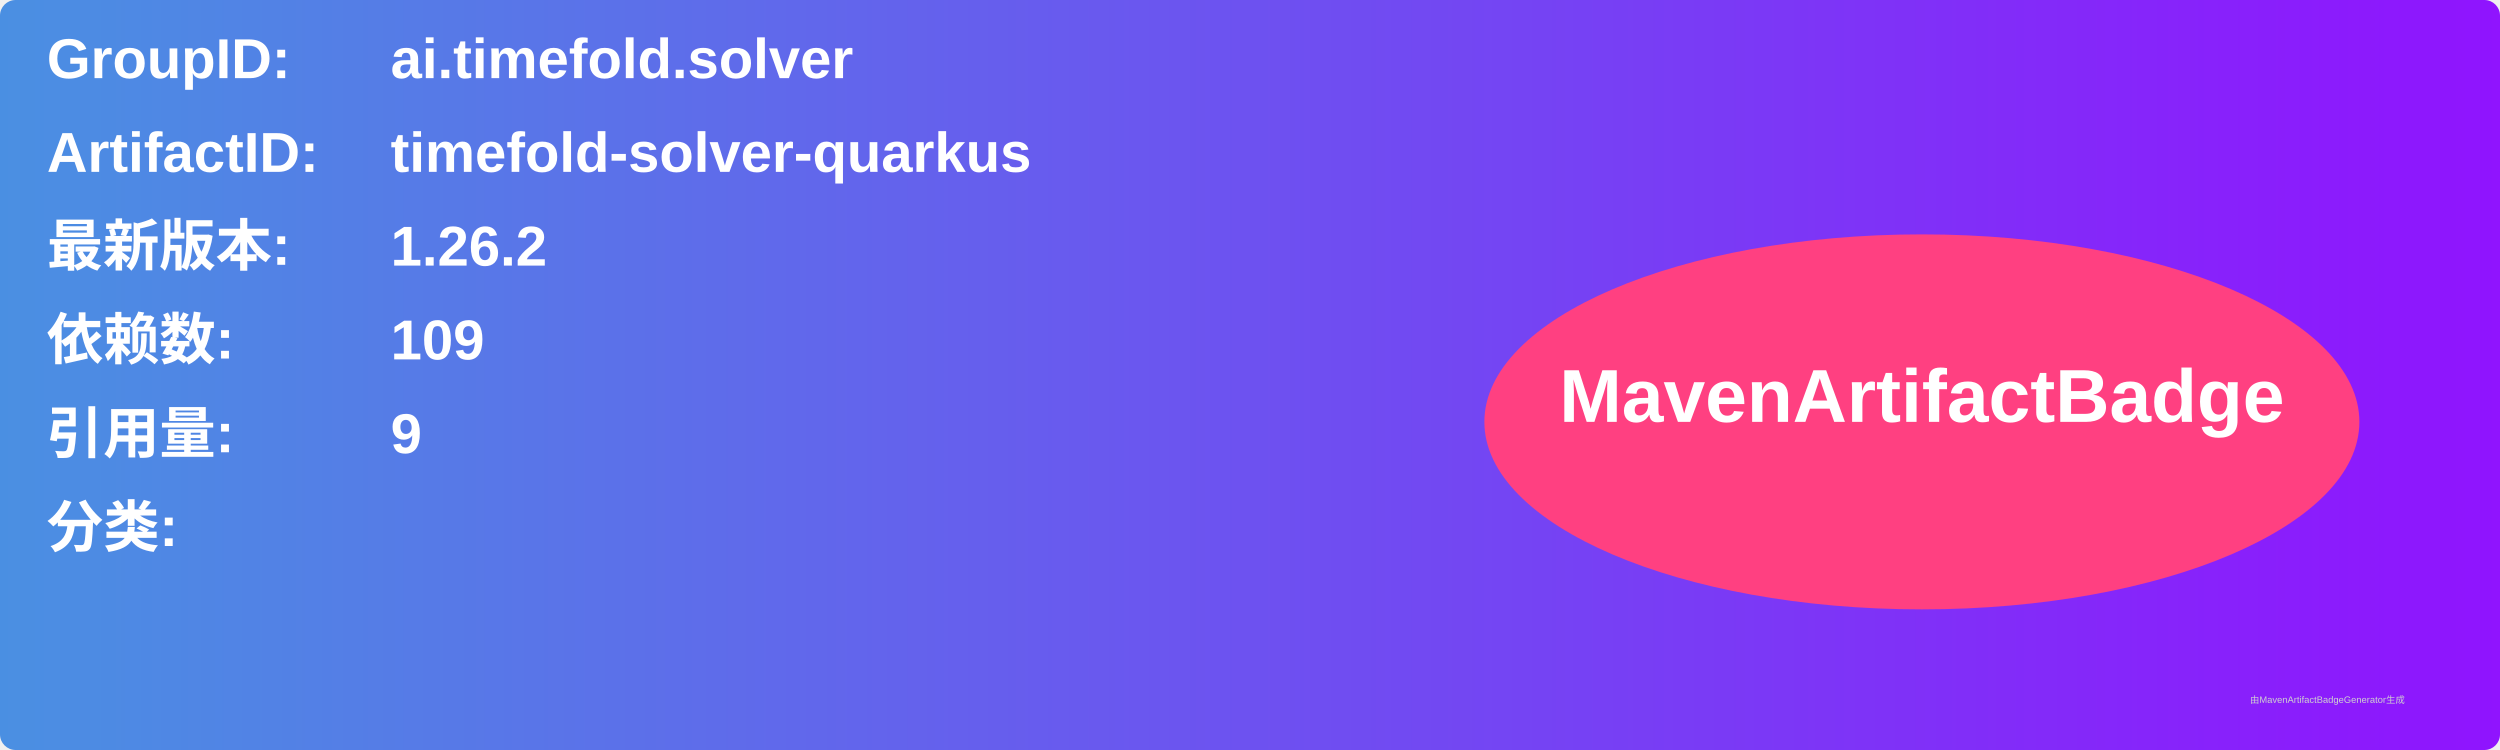
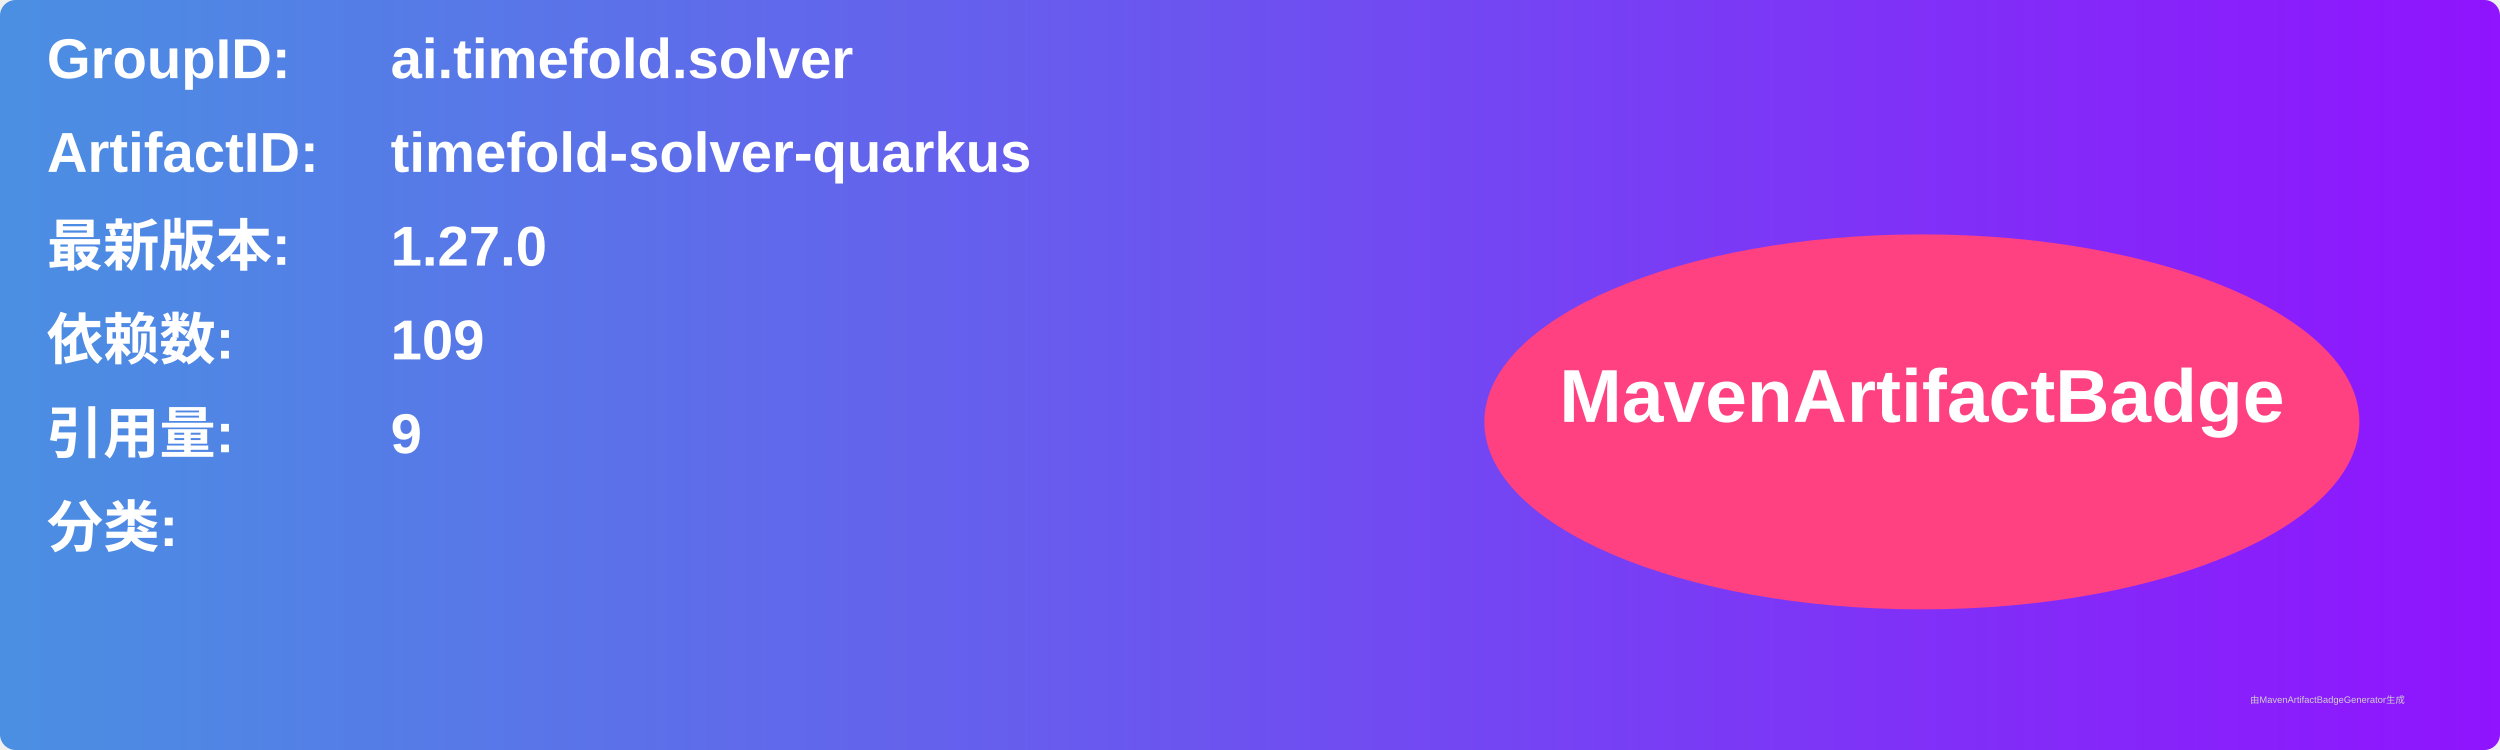
<svg xmlns="http://www.w3.org/2000/svg" width="800" height="240" viewBox="0 0 800 240">
  <linearGradient id="grad" x1="0%" y1="0%" x2="100%" y2="0%">
    <stop offset="0%" stop-color="#4a90e2" />
    <stop offset="100%" stop-color="#9013fe" />
  </linearGradient>
  <rect width="100%" height="100%" rx="5" ry="5" fill="url(#grad)" />
  <g transform="translate(15, 15)">
    <text x="0" y="10" font-family="Arial" font-size="18" fill="white" font-weight="bold" width="260">GroupID:</text>
    <text x="110" y="10" font-family="Arial" font-size="18" fill="white" font-weight="bold" width="460">ai.timefold.solver</text>
    <text x="0" y="40" font-family="Arial" font-size="18" fill="white" font-weight="bold" width="260">ArtifactID:</text>
    <text x="110" y="40" font-family="Arial" font-size="18" fill="white" font-weight="bold" width="460">timefold-solver-quarkus</text>
    <text x="0" y="70" font-family="Arial" font-size="18" fill="white" font-weight="bold">最新版本:</text>
    <text x="110" y="70" font-family="Arial" font-size="18" fill="white" font-weight="bold">
-       <tspan font-weight="bold">1.26.2</tspan>
+       <tspan font-weight="bold">1.27.0</tspan>
    </text>
    <text x="0" y="100" font-family="Arial" font-size="18" fill="white" font-weight="bold">依赖数: </text>
    <text x="110" y="100" font-family="Arial" font-size="18" fill="white">
      <tspan font-weight="bold">109</tspan>
    </text>
    <text x="0" y="130" font-family="Arial" font-size="18" fill="white" font-weight="bold">引用量: </text>
    <text x="110" y="130" font-family="Arial" font-size="18" fill="white">
      <tspan font-weight="bold">9</tspan>
    </text>
    <text x="0" y="160" font-family="Arial" font-size="18" fill="white" font-weight="bold">分类:</text>
    <text x="10" y="190" font-family="Arial" font-size="10" fill="white">
      <tspan font-weight="bold" />
    </text>
    <ellipse cx="600" cy="120" rx="140" ry="60" fill="#ff4081" />
    <text x="600" y="120" text-anchor="middle" font-family="Arial" font-size="24" fill="white" font-weight="bold">MavenArtifactBadge</text>
  </g>
  <text x="720" y="225" font-family="Arial" font-size="3" fill="#d0d0d0">由MavenArtifactBadgeGenerator生成</text>
</svg>
